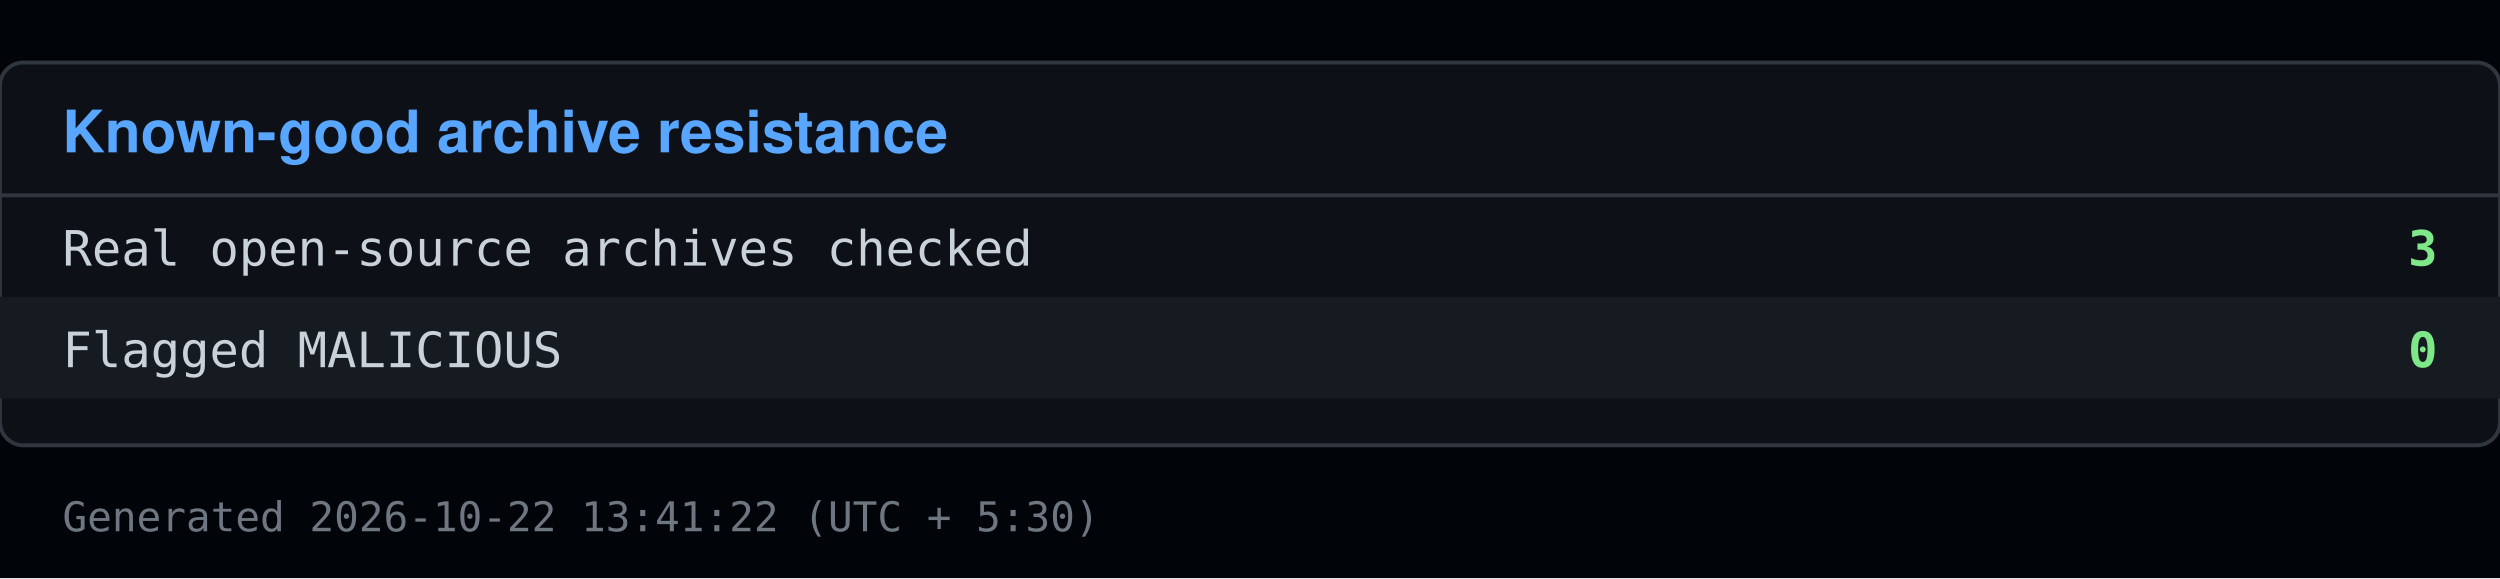
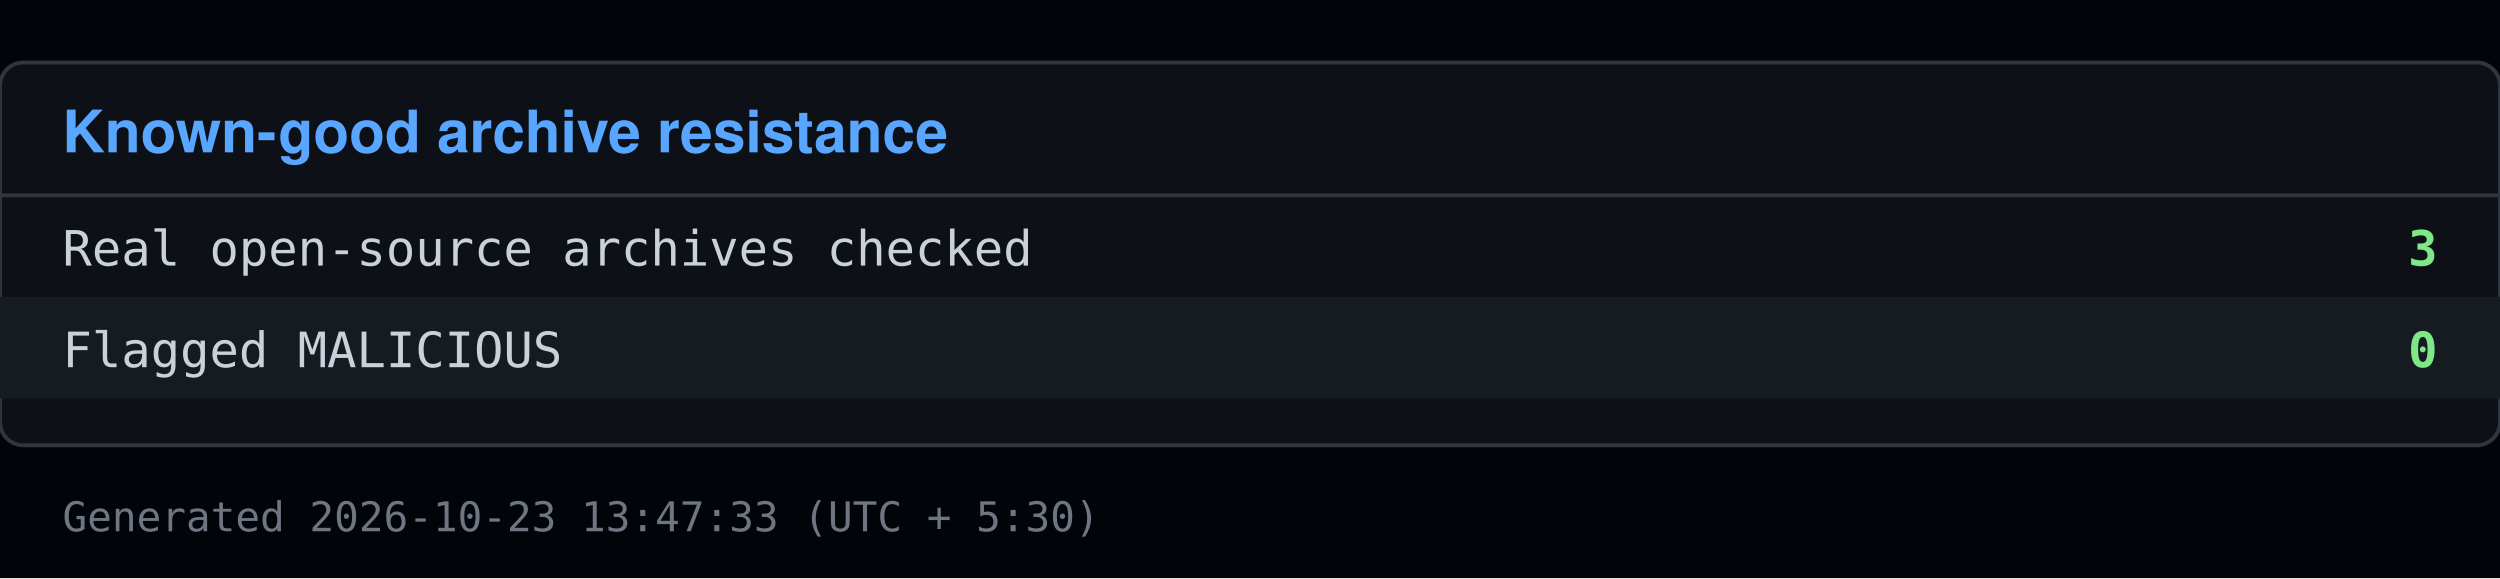
<svg xmlns="http://www.w3.org/2000/svg" viewBox="0 0 640 148" width="640" height="148">
  <rect x="0" y="0" width="640" height="148" fill="#010409" />
  <rect x="0" y="16" width="640" height="98" fill="#0d1117" stroke="#30363d" rx="6" />
  <text x="16" y="39" font-family="Segoe UI, Helvetica, Arial, sans-serif" font-size="15" font-weight="600" fill="#58a6ff">Known-good archive resistance</text>
  <line x1="0" y1="50" x2="640" y2="50" stroke="#30363d" />
  <text x="16" y="68" font-family="Consolas, Menlo, monospace" font-size="12.5" fill="#c9d1d9">Real open-source archives checked</text>
  <text x="624" y="68" font-family="Consolas, Menlo, monospace" font-size="12.5" fill="#7ee787" text-anchor="end" font-weight="600">3</text>
  <rect x="0" y="76" width="640" height="26" fill="#161b22" />
  <text x="16" y="94" font-family="Consolas, Menlo, monospace" font-size="12.5" fill="#c9d1d9">Flagged MALICIOUS</text>
  <text x="624" y="94" font-family="Consolas, Menlo, monospace" font-size="12.5" fill="#7ee787" text-anchor="end" font-weight="600">0</text>
-   <text x="16" y="136" font-family="Consolas, Menlo, monospace" font-size="10.5" fill="#6e7681">Generated 2026-10-22 13:41:22 (UTC + 5:30)</text>
+   <text x="16" y="136" font-family="Consolas, Menlo, monospace" font-size="10.5" fill="#6e7681">Generated 2026-10-23 13:47:33 (UTC + 5:30)</text>
</svg>
